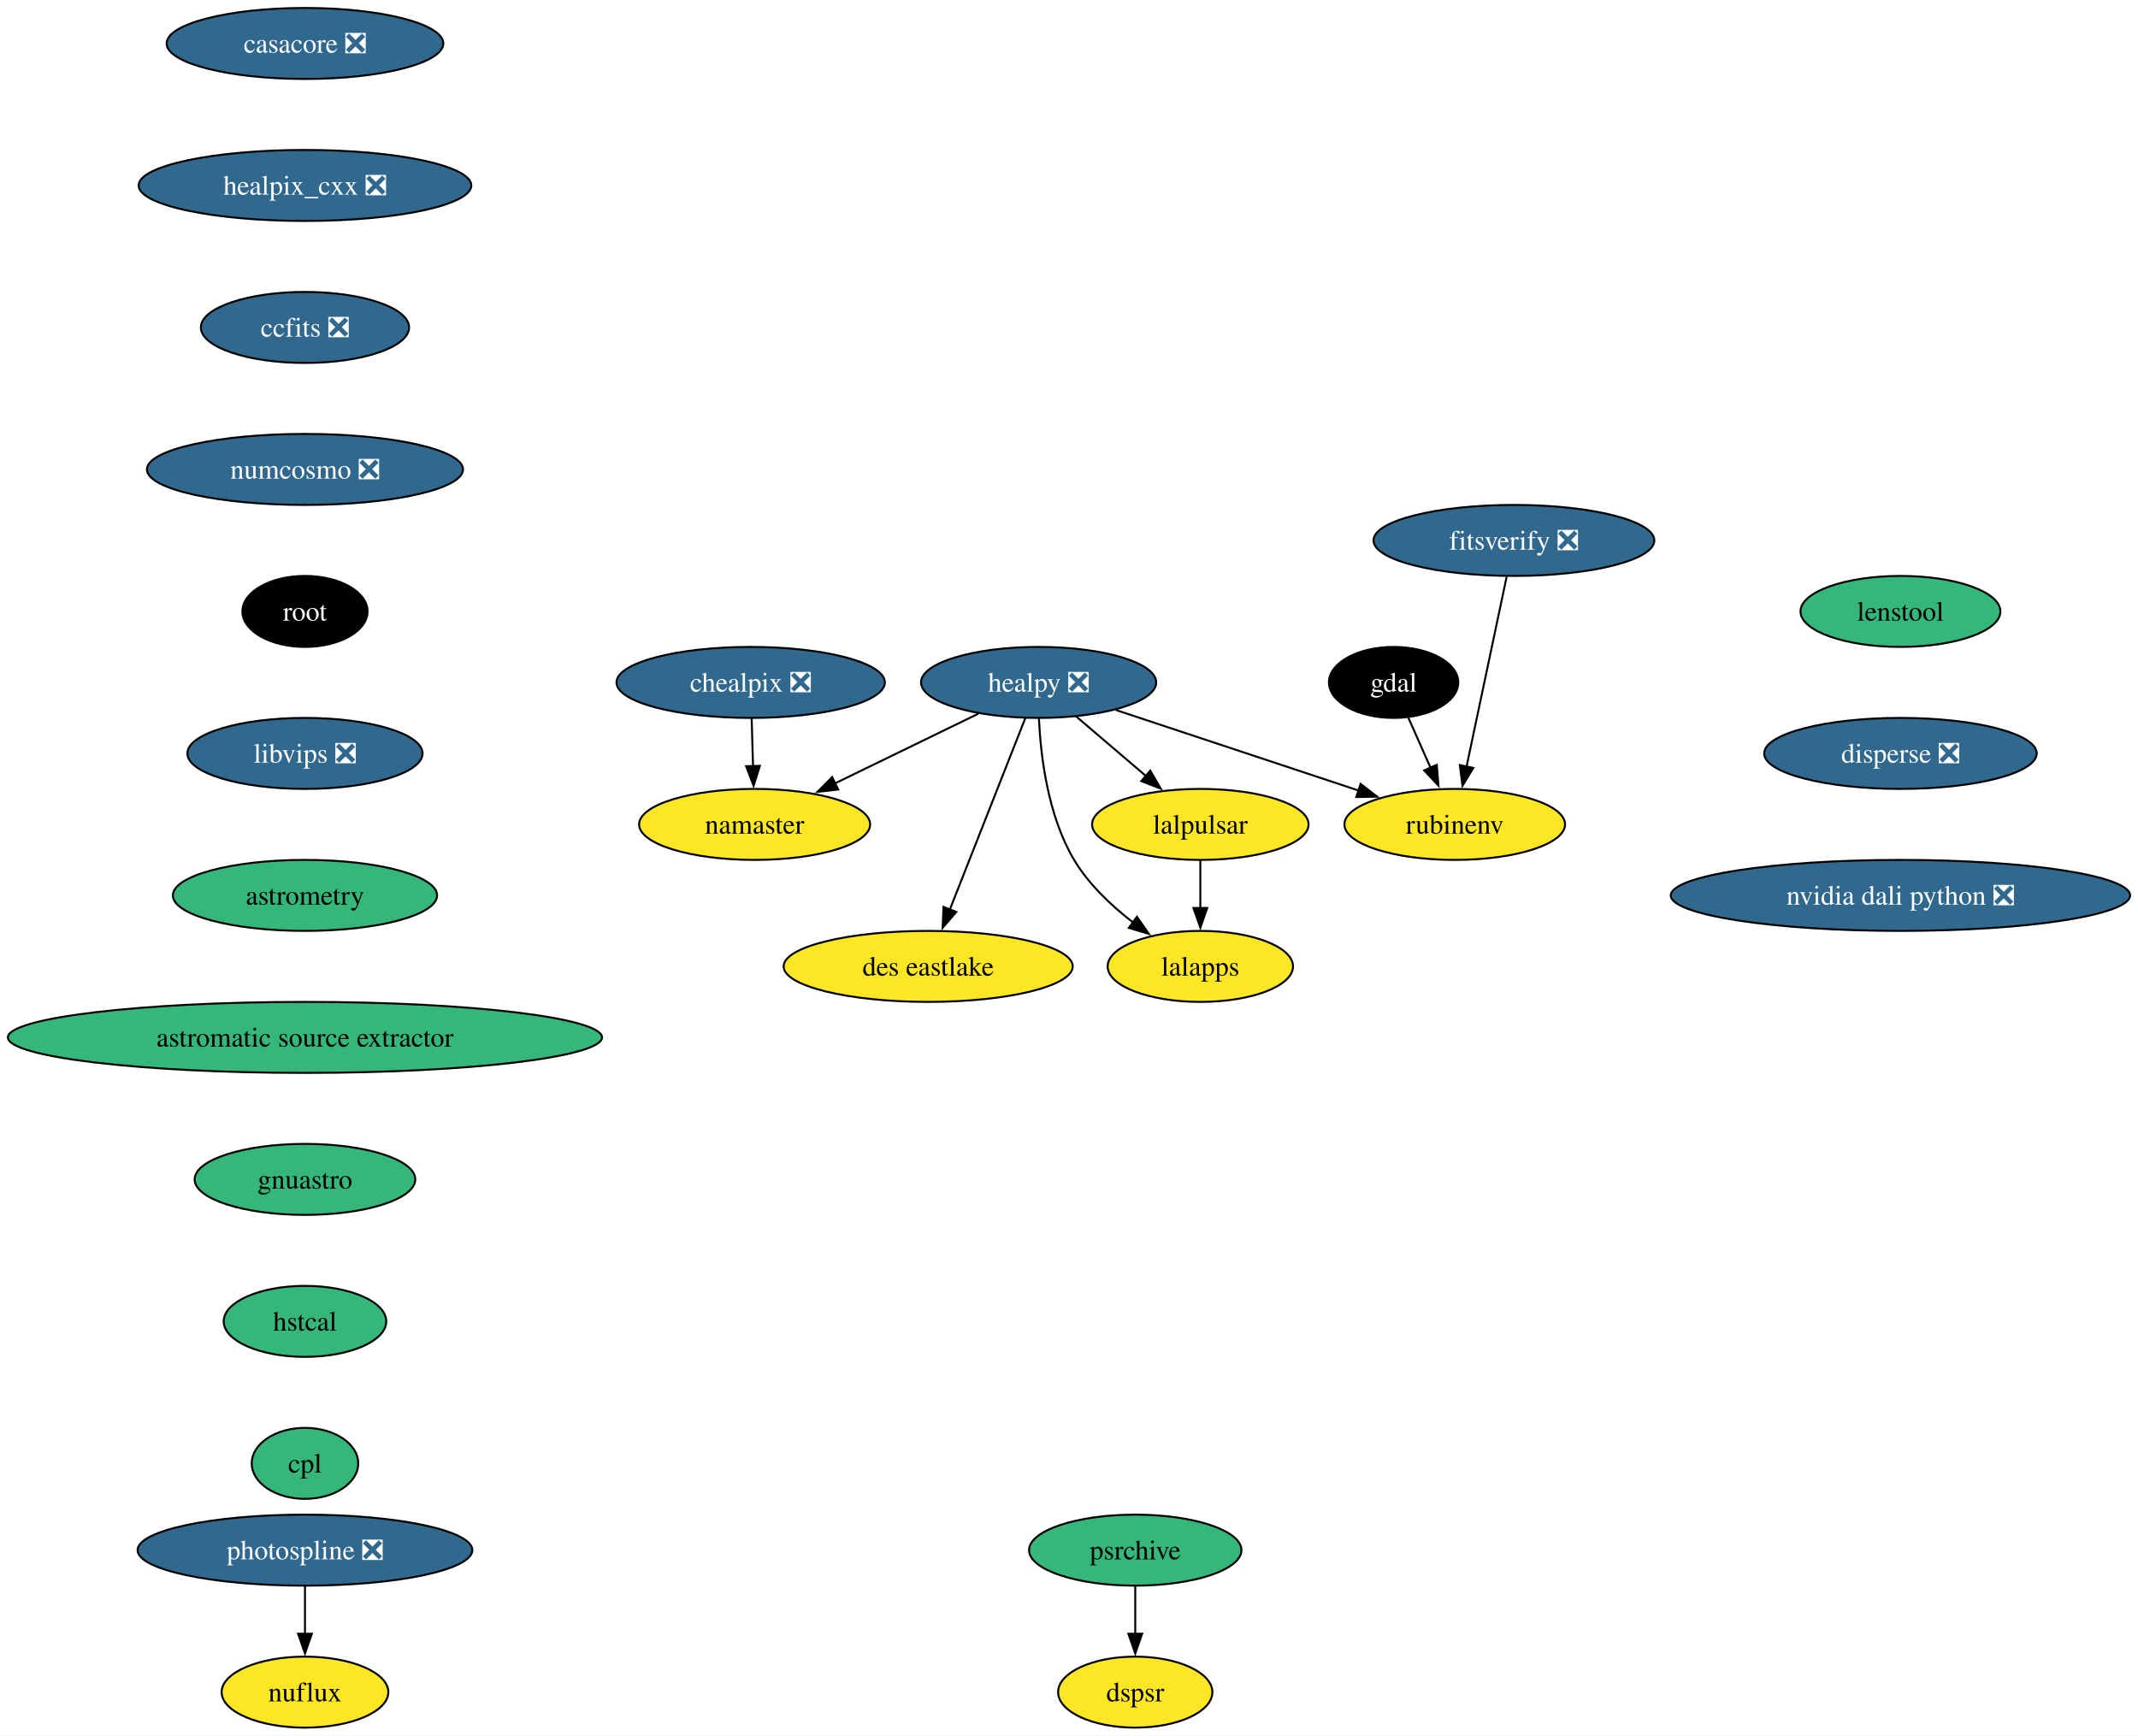
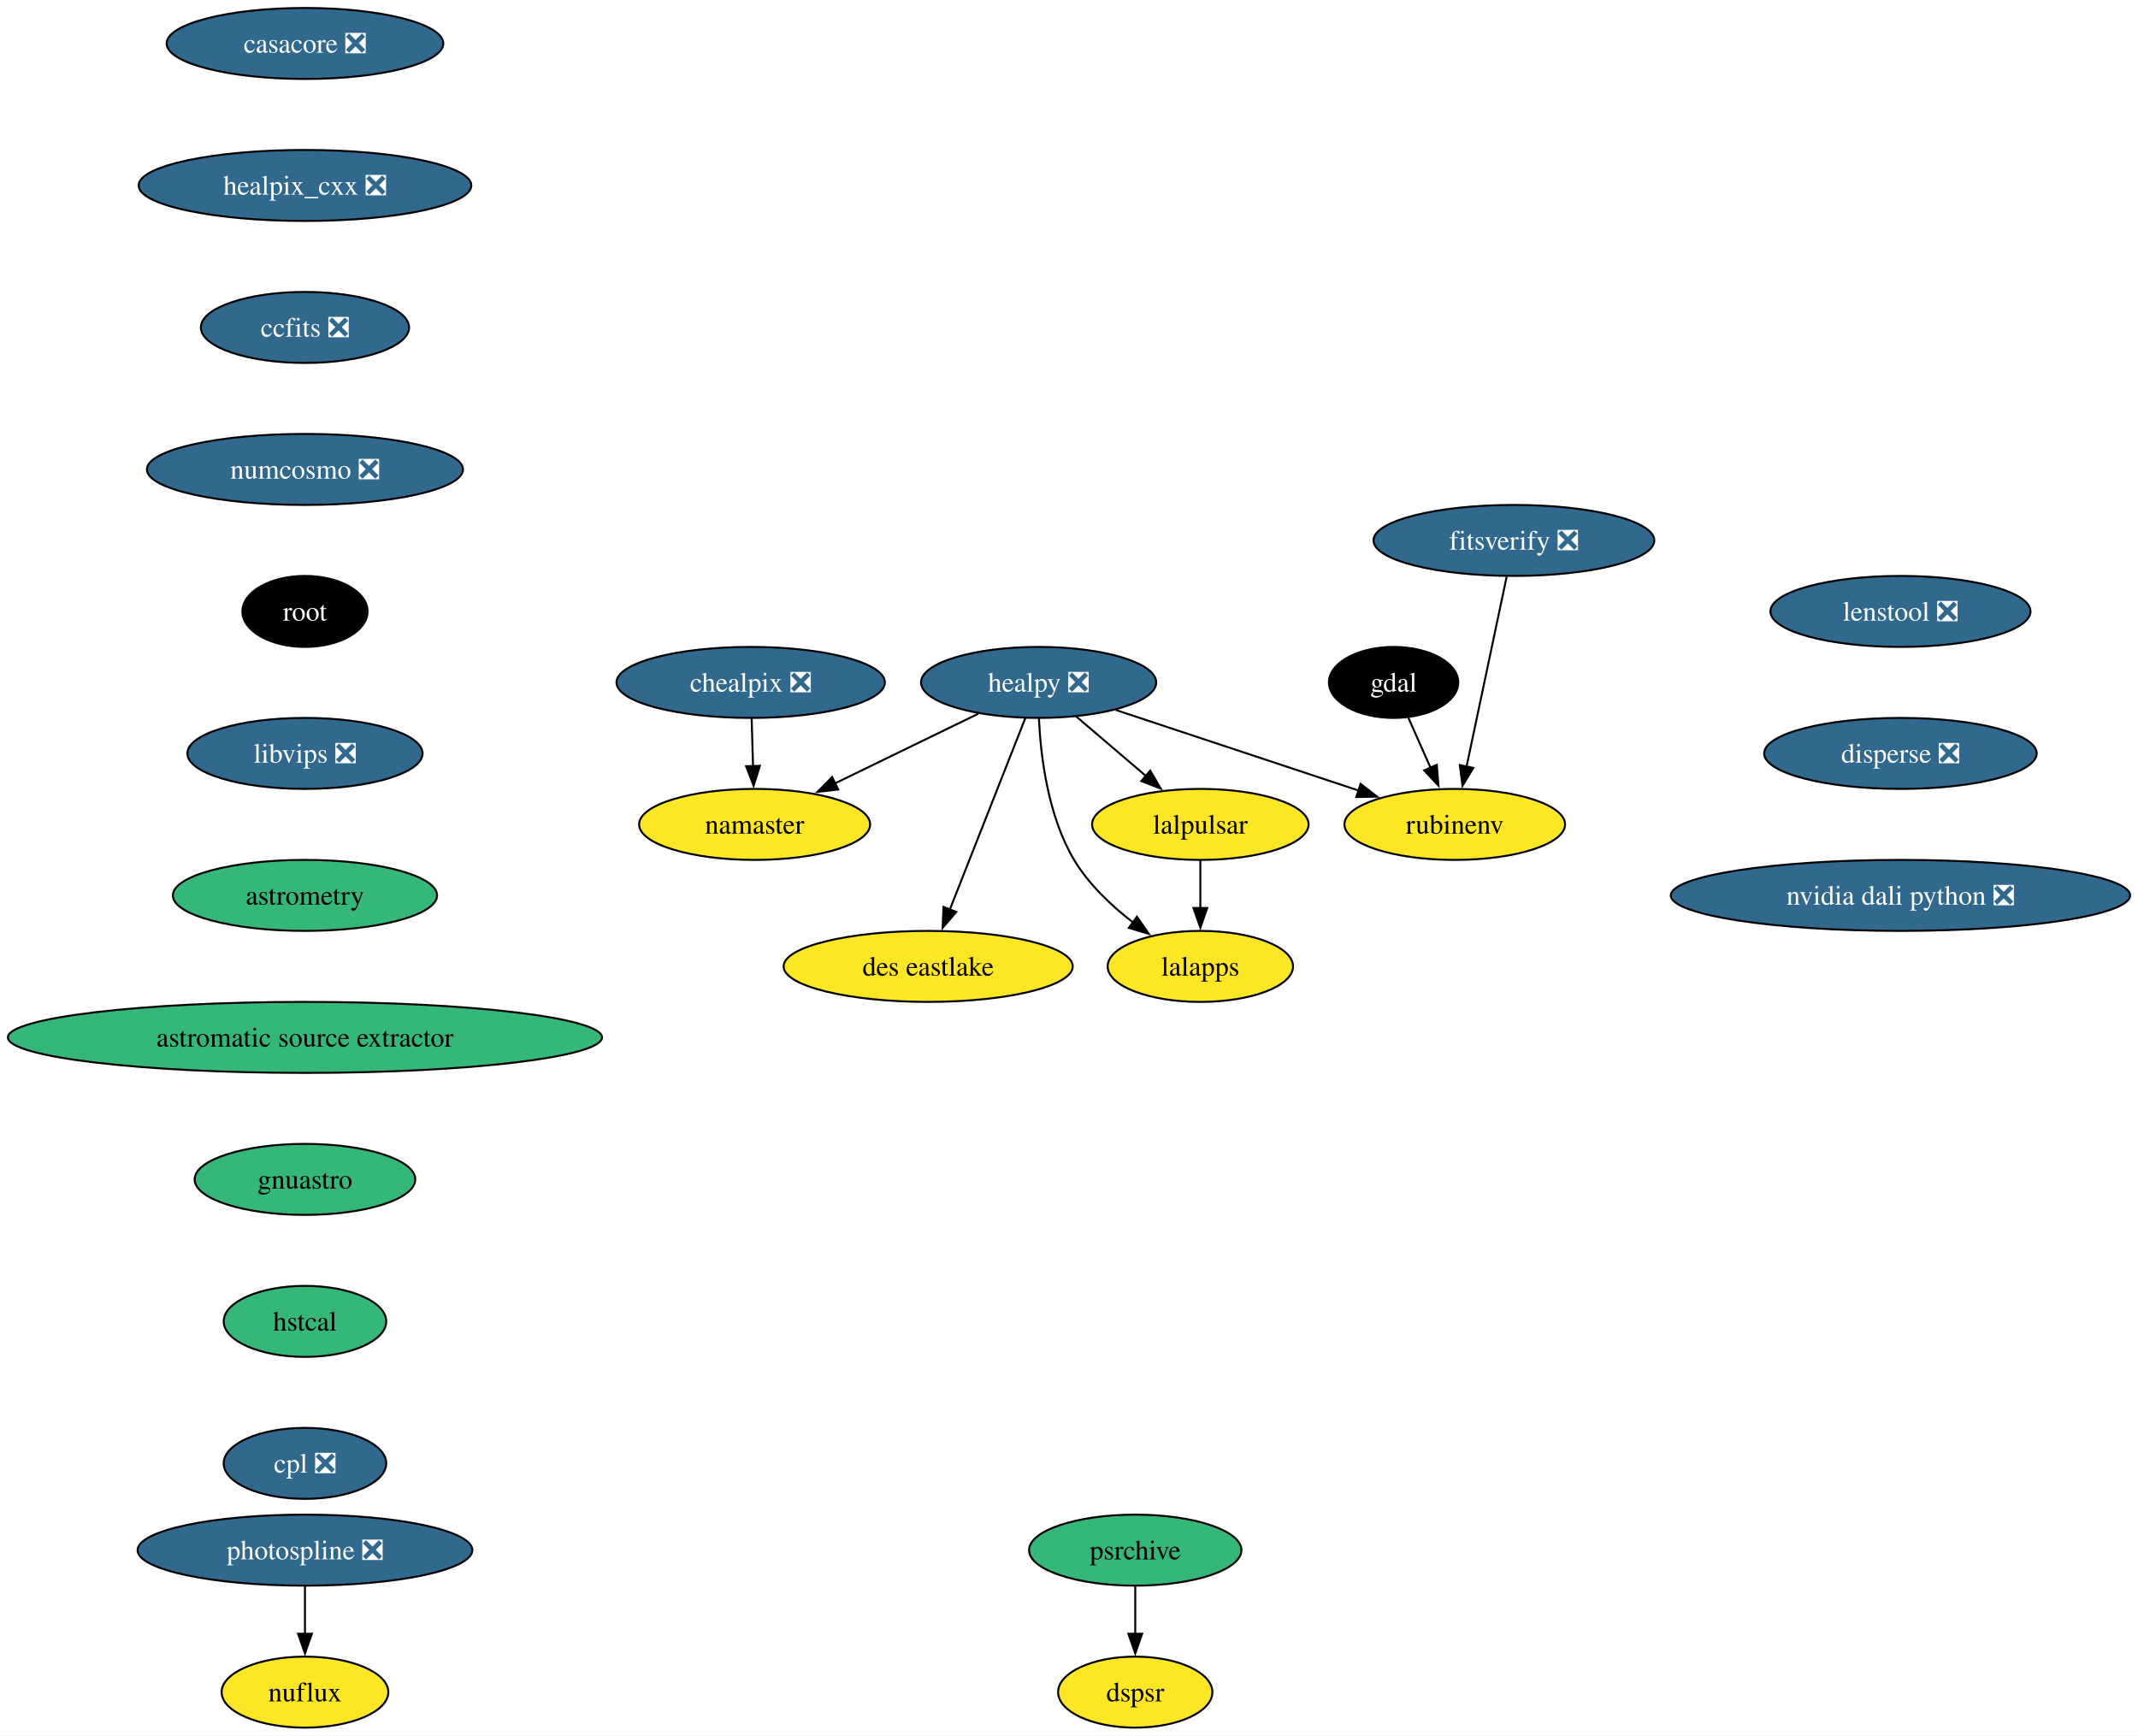
<svg xmlns="http://www.w3.org/2000/svg" xmlns:xlink="http://www.w3.org/1999/xlink" width="1084pt" height="880pt" viewBox="0.00 0.00 1084.09 880.00">
  <g id="graph0" class="graph" transform="scale(1 1) rotate(0) translate(4 876)">
    <polygon fill="white" stroke="none" points="-4,4 -4,-876 1080.09,-876 1080.09,4 -4,4" />
    <g id="node1" class="node">
      <g id="a_node1">
        <a xlink:href="https://github.com/conda-forge/casacore-feedstock/pull/101" xlink:title="casacore ❎">
          <ellipse fill="#31688e" stroke="black" cx="150.64" cy="-854" rx="70.15" ry="18" />
          <text text-anchor="middle" x="150.64" y="-849.33" font-family="Times,serif" font-size="14.00" fill="white">casacore ❎</text>
        </a>
      </g>
    </g>
    <g id="node2" class="node">
      <g id="a_node2">
        <a xlink:href="https://github.com/conda-forge/healpix_cxx-feedstock/pull/35" xlink:title="healpix_cxx ❎">
          <ellipse fill="#31688e" stroke="black" cx="150.64" cy="-782" rx="84.35" ry="18" />
          <text text-anchor="middle" x="150.64" y="-777.33" font-family="Times,serif" font-size="14.00" fill="white">healpix_cxx ❎</text>
        </a>
      </g>
    </g>
    <g id="node5" class="node">
      <g id="a_node5">
        <a xlink:href="https://github.com/conda-forge/ccfits-feedstock/pull/18" xlink:title="ccfits ❎">
          <ellipse fill="#31688e" stroke="black" cx="150.64" cy="-710" rx="52.79" ry="18" />
          <text text-anchor="middle" x="150.64" y="-705.33" font-family="Times,serif" font-size="14.00" fill="white">ccfits ❎</text>
        </a>
      </g>
    </g>
    <g id="node3" class="node">
      <g id="a_node3">
        <a xlink:href="https://github.com/conda-forge/gdal-feedstock" xlink:title="gdal">
          <ellipse fill="#000000" stroke="black" cx="702.64" cy="-530" rx="32.79" ry="18" />
          <text text-anchor="middle" x="702.64" y="-525.33" font-family="Times,serif" font-size="14.00" fill="white">gdal</text>
        </a>
      </g>
    </g>
    <g id="node4" class="node">
      <g id="a_node4">
        <a xlink:href="https://github.com/conda-forge/rubinenv-feedstock" xlink:title="rubinenv">
          <ellipse fill="#fde725" stroke="black" cx="733.64" cy="-458" rx="55.94" ry="18" />
          <text text-anchor="middle" x="733.64" y="-453.32" font-family="Times,serif" font-size="14.00">rubinenv</text>
        </a>
      </g>
    </g>
    <g id="edge2" class="edge">
      <path fill="none" stroke="black" d="M710.15,-512.05C713.52,-504.43 717.6,-495.23 721.4,-486.65" />
      <polygon fill="black" stroke="black" points="724.53,-488.22 725.38,-477.66 718.13,-485.39 724.53,-488.22" />
    </g>
    <g id="node11" class="node">
      <g id="a_node11">
        <a xlink:href="https://github.com/conda-forge/numcosmo-feedstock/pull/82" xlink:title="numcosmo ❎">
          <ellipse fill="#31688e" stroke="black" cx="150.64" cy="-638" rx="80.14" ry="18" />
          <text text-anchor="middle" x="150.64" y="-633.33" font-family="Times,serif" font-size="14.00" fill="white">numcosmo ❎</text>
        </a>
      </g>
    </g>
    <g id="node6" class="node">
      <g id="a_node6">
        <a xlink:href="https://github.com/conda-forge/healpy-feedstock/pull/77" xlink:title="healpy ❎">
          <ellipse fill="#31688e" stroke="black" cx="522.64" cy="-530" rx="59.63" ry="18" />
          <text text-anchor="middle" x="522.64" y="-525.33" font-family="Times,serif" font-size="14.00" fill="white">healpy ❎</text>
        </a>
      </g>
    </g>
    <g id="edge4" class="edge">
      <path fill="none" stroke="black" d="M561.84,-516C596.66,-504.45 647.68,-487.52 685.08,-475.11" />
      <polygon fill="black" stroke="black" points="685.9,-478.53 694.29,-472.06 683.7,-471.88 685.9,-478.53" />
    </g>
    <g id="node7" class="node">
      <g id="a_node7">
        <a xlink:href="https://github.com/conda-forge/lalpulsar-feedstock" xlink:title="lalpulsar">
          <ellipse fill="#fde725" stroke="black" cx="604.64" cy="-458" rx="54.89" ry="18" />
          <text text-anchor="middle" x="604.64" y="-453.32" font-family="Times,serif" font-size="14.00">lalpulsar</text>
        </a>
      </g>
    </g>
    <g id="edge5" class="edge">
      <path fill="none" stroke="black" d="M541.66,-512.76C552.22,-503.75 565.53,-492.39 577.2,-482.43" />
      <polygon fill="black" stroke="black" points="579.24,-485.28 584.58,-476.13 574.7,-479.96 579.24,-485.28" />
    </g>
    <g id="node8" class="node">
      <g id="a_node8">
        <a xlink:href="https://github.com/conda-forge/namaster-feedstock" xlink:title="namaster">
          <ellipse fill="#fde725" stroke="black" cx="378.64" cy="-458" rx="58.57" ry="18" />
          <text text-anchor="middle" x="378.64" y="-453.32" font-family="Times,serif" font-size="14.00">namaster</text>
        </a>
      </g>
    </g>
    <g id="edge6" class="edge">
      <path fill="none" stroke="black" d="M492.1,-514.15C470.91,-503.85 442.45,-490.02 419.34,-478.78" />
      <polygon fill="black" stroke="black" points="421.02,-475.71 410.5,-474.49 417.96,-482.01 421.02,-475.71" />
    </g>
    <g id="node9" class="node">
      <g id="a_node9">
        <a xlink:href="https://github.com/conda-forge/lalapps-feedstock" xlink:title="lalapps">
          <ellipse fill="#fde725" stroke="black" cx="604.64" cy="-386" rx="47" ry="18" />
          <text text-anchor="middle" x="604.64" y="-381.32" font-family="Times,serif" font-size="14.00">lalapps</text>
        </a>
      </g>
    </g>
    <g id="edge7" class="edge">
      <path fill="none" stroke="black" d="M522.79,-511.72C523.67,-492.84 527.28,-462.32 540.64,-440 548.05,-427.62 559.44,-416.83 570.56,-408.27" />
      <polygon fill="black" stroke="black" points="572.48,-411.2 578.53,-402.5 568.38,-405.53 572.48,-411.2" />
    </g>
    <g id="node10" class="node">
      <g id="a_node10">
        <a xlink:href="https://github.com/conda-forge/des-eastlake-feedstock" xlink:title="des eastlake">
          <ellipse fill="#fde725" stroke="black" cx="466.64" cy="-386" rx="73.3" ry="18" />
          <text text-anchor="middle" x="466.64" y="-381.32" font-family="Times,serif" font-size="14.00">des eastlake</text>
        </a>
      </g>
    </g>
    <g id="edge8" class="edge">
      <path fill="none" stroke="black" d="M515.89,-511.87C506.39,-487.78 488.96,-443.6 477.6,-414.77" />
      <polygon fill="black" stroke="black" points="480.9,-413.62 473.98,-405.6 474.39,-416.18 480.9,-413.62" />
    </g>
    <g id="edge9" class="edge">
      <path fill="none" stroke="black" d="M604.64,-439.7C604.64,-432.41 604.64,-423.73 604.64,-415.54" />
      <polygon fill="black" stroke="black" points="608.14,-415.62 604.64,-405.62 601.14,-415.62 608.14,-415.62" />
    </g>
    <g id="node12" class="node">
      <g id="a_node12">
        <a xlink:href="https://github.com/conda-forge/root-feedstock" xlink:title="root">
          <ellipse fill="#000000" stroke="black" cx="150.64" cy="-566" rx="31.74" ry="18" />
          <text text-anchor="middle" x="150.64" y="-561.33" font-family="Times,serif" font-size="14.00" fill="white">root</text>
        </a>
      </g>
    </g>
    <g id="node14" class="node">
      <g id="a_node14">
        <a xlink:href="https://github.com/conda-forge/libvips-feedstock/pull/135" xlink:title="libvips ❎">
          <ellipse fill="#31688e" stroke="black" cx="150.64" cy="-494" rx="59.63" ry="18" />
          <text text-anchor="middle" x="150.64" y="-489.32" font-family="Times,serif" font-size="14.00" fill="white">libvips ❎</text>
        </a>
      </g>
    </g>
    <g id="node13" class="node">
      <g id="a_node13">
        <a xlink:href="https://github.com/conda-forge/chealpix-feedstock/pull/16" xlink:title="chealpix ❎">
          <ellipse fill="#31688e" stroke="black" cx="376.64" cy="-530" rx="68.04" ry="18" />
          <text text-anchor="middle" x="376.64" y="-525.33" font-family="Times,serif" font-size="14.00" fill="white">chealpix ❎</text>
        </a>
      </g>
    </g>
    <g id="edge12" class="edge">
      <path fill="none" stroke="black" d="M377.14,-511.7C377.35,-504.41 377.59,-495.73 377.83,-487.54" />
      <polygon fill="black" stroke="black" points="381.32,-487.71 378.11,-477.62 374.33,-487.51 381.32,-487.71" />
    </g>
    <g id="node17" class="node">
      <g id="a_node17">
        <a xlink:href="https://github.com/conda-forge/astrometry-feedstock" xlink:title="astrometry">
          <ellipse fill="#35b779" stroke="black" cx="150.64" cy="-422" rx="66.99" ry="18" />
          <text text-anchor="middle" x="150.64" y="-417.32" font-family="Times,serif" font-size="14.00">astrometry</text>
        </a>
      </g>
    </g>
    <g id="node15" class="node">
      <g id="a_node15">
        <a xlink:href="https://github.com/conda-forge/photospline-feedstock/pull/46" xlink:title="photospline ❎">
          <ellipse fill="#31688e" stroke="black" cx="150.64" cy="-90" rx="84.88" ry="18" />
          <text text-anchor="middle" x="150.64" y="-85.33" font-family="Times,serif" font-size="14.00" fill="white">photospline ❎</text>
        </a>
      </g>
    </g>
    <g id="node16" class="node">
      <g id="a_node16">
        <a xlink:href="https://github.com/conda-forge/nuflux-feedstock" xlink:title="nuflux">
          <ellipse fill="#fde725" stroke="black" cx="150.64" cy="-18" rx="42.26" ry="18" />
          <text text-anchor="middle" x="150.64" y="-13.32" font-family="Times,serif" font-size="14.00">nuflux</text>
        </a>
      </g>
    </g>
    <g id="edge14" class="edge">
      <path fill="none" stroke="black" d="M150.64,-71.7C150.64,-64.41 150.64,-55.73 150.64,-47.54" />
      <polygon fill="black" stroke="black" points="154.14,-47.62 150.64,-37.62 147.14,-47.62 154.14,-47.62" />
    </g>
    <g id="node18" class="node">
      <g id="a_node18">
        <a xlink:href="https://github.com/conda-forge/astromatic-source-extractor-feedstock" xlink:title="astromatic source extractor">
          <ellipse fill="#35b779" stroke="black" cx="150.64" cy="-350" rx="150.64" ry="18" />
          <text text-anchor="middle" x="150.64" y="-345.32" font-family="Times,serif" font-size="14.00">astromatic source extractor</text>
        </a>
      </g>
    </g>
    <g id="node19" class="node">
      <g id="a_node19">
        <a xlink:href="https://github.com/conda-forge/gnuastro-feedstock" xlink:title="gnuastro">
          <ellipse fill="#35b779" stroke="black" cx="150.64" cy="-278" rx="55.94" ry="18" />
          <text text-anchor="middle" x="150.64" y="-273.32" font-family="Times,serif" font-size="14.00">gnuastro</text>
        </a>
      </g>
    </g>
    <g id="node20" class="node">
      <g id="a_node20">
        <a xlink:href="https://github.com/conda-forge/hstcal-feedstock" xlink:title="hstcal">
          <ellipse fill="#35b779" stroke="black" cx="150.64" cy="-206" rx="41.21" ry="18" />
          <text text-anchor="middle" x="150.64" y="-201.33" font-family="Times,serif" font-size="14.00">hstcal</text>
        </a>
      </g>
    </g>
    <g id="node23" class="node">
      <g id="a_node23">
-         <a xlink:href="https://github.com/conda-forge/cpl-feedstock" xlink:title="cpl">
-           <ellipse fill="#35b779" stroke="black" cx="150.64" cy="-134" rx="27" ry="18" />
-           <text text-anchor="middle" x="150.64" y="-129.32" font-family="Times,serif" font-size="14.00">cpl</text>
+         <a xlink:href="https://github.com/conda-forge/cpl-feedstock/pull/21" xlink:title="cpl ❎">
+           <ellipse fill="#31688e" stroke="black" cx="150.64" cy="-134" rx="41.21" ry="18" />
+           <text text-anchor="middle" x="150.64" y="-129.32" font-family="Times,serif" font-size="14.00" fill="white">cpl ❎</text>
        </a>
      </g>
    </g>
    <g id="node21" class="node">
      <g id="a_node21">
        <a xlink:href="https://github.com/conda-forge/psrchive-feedstock" xlink:title="psrchive">
          <ellipse fill="#35b779" stroke="black" cx="571.64" cy="-90" rx="53.84" ry="18" />
          <text text-anchor="middle" x="571.64" y="-85.33" font-family="Times,serif" font-size="14.00">psrchive</text>
        </a>
      </g>
    </g>
    <g id="node22" class="node">
      <g id="a_node22">
        <a xlink:href="https://github.com/conda-forge/dspsr-feedstock" xlink:title="dspsr">
          <ellipse fill="#fde725" stroke="black" cx="571.64" cy="-18" rx="39.11" ry="18" />
          <text text-anchor="middle" x="571.64" y="-13.32" font-family="Times,serif" font-size="14.00">dspsr</text>
        </a>
      </g>
    </g>
    <g id="edge19" class="edge">
      <path fill="none" stroke="black" d="M571.64,-71.7C571.64,-64.41 571.64,-55.73 571.64,-47.54" />
      <polygon fill="black" stroke="black" points="575.14,-47.62 571.64,-37.62 568.14,-47.62 575.14,-47.62" />
    </g>
    <g id="node24" class="node">
      <g id="a_node24">
        <a xlink:href="https://github.com/conda-forge/fitsverify-feedstock/pull/19" xlink:title="fitsverify ❎">
          <ellipse fill="#31688e" stroke="black" cx="763.64" cy="-602" rx="71.2" ry="18" />
          <text text-anchor="middle" x="763.64" y="-597.33" font-family="Times,serif" font-size="14.00" fill="white">fitsverify ❎</text>
        </a>
      </g>
    </g>
    <g id="edge21" class="edge">
      <path fill="none" stroke="black" d="M759.96,-583.59C754.88,-559.5 745.63,-515.75 739.57,-487.03" />
      <polygon fill="black" stroke="black" points="743.06,-486.65 737.57,-477.59 736.21,-488.1 743.06,-486.65" />
    </g>
    <g id="node25" class="node">
      <g id="a_node25">
-         <a xlink:href="https://github.com/conda-forge/lenstool-feedstock" xlink:title="lenstool">
-           <ellipse fill="#35b779" stroke="black" cx="959.64" cy="-566" rx="50.68" ry="18" />
-           <text text-anchor="middle" x="959.64" y="-561.33" font-family="Times,serif" font-size="14.00">lenstool</text>
+         <a xlink:href="https://github.com/conda-forge/lenstool-feedstock/pull/28" xlink:title="lenstool ❎">
+           <ellipse fill="#31688e" stroke="black" cx="959.64" cy="-566" rx="65.94" ry="18" />
+           <text text-anchor="middle" x="959.64" y="-561.33" font-family="Times,serif" font-size="14.00" fill="white">lenstool ❎</text>
        </a>
      </g>
    </g>
    <g id="node26" class="node">
      <g id="a_node26">
        <a xlink:href="https://github.com/conda-forge/disperse-feedstock/pull/10" xlink:title="disperse ❎">
          <ellipse fill="#31688e" stroke="black" cx="959.64" cy="-494" rx="69.1" ry="18" />
          <text text-anchor="middle" x="959.64" y="-489.32" font-family="Times,serif" font-size="14.00" fill="white">disperse ❎</text>
        </a>
      </g>
    </g>
    <g id="node27" class="node">
      <g id="a_node27">
        <a xlink:href="https://github.com/conda-forge/nvidia-dali-python-feedstock/pull/31" xlink:title="nvidia dali python ❎">
          <ellipse fill="#31688e" stroke="black" cx="959.64" cy="-422" rx="116.45" ry="18" />
          <text text-anchor="middle" x="959.64" y="-417.32" font-family="Times,serif" font-size="14.00" fill="white">nvidia dali python ❎</text>
        </a>
      </g>
    </g>
  </g>
</svg>
